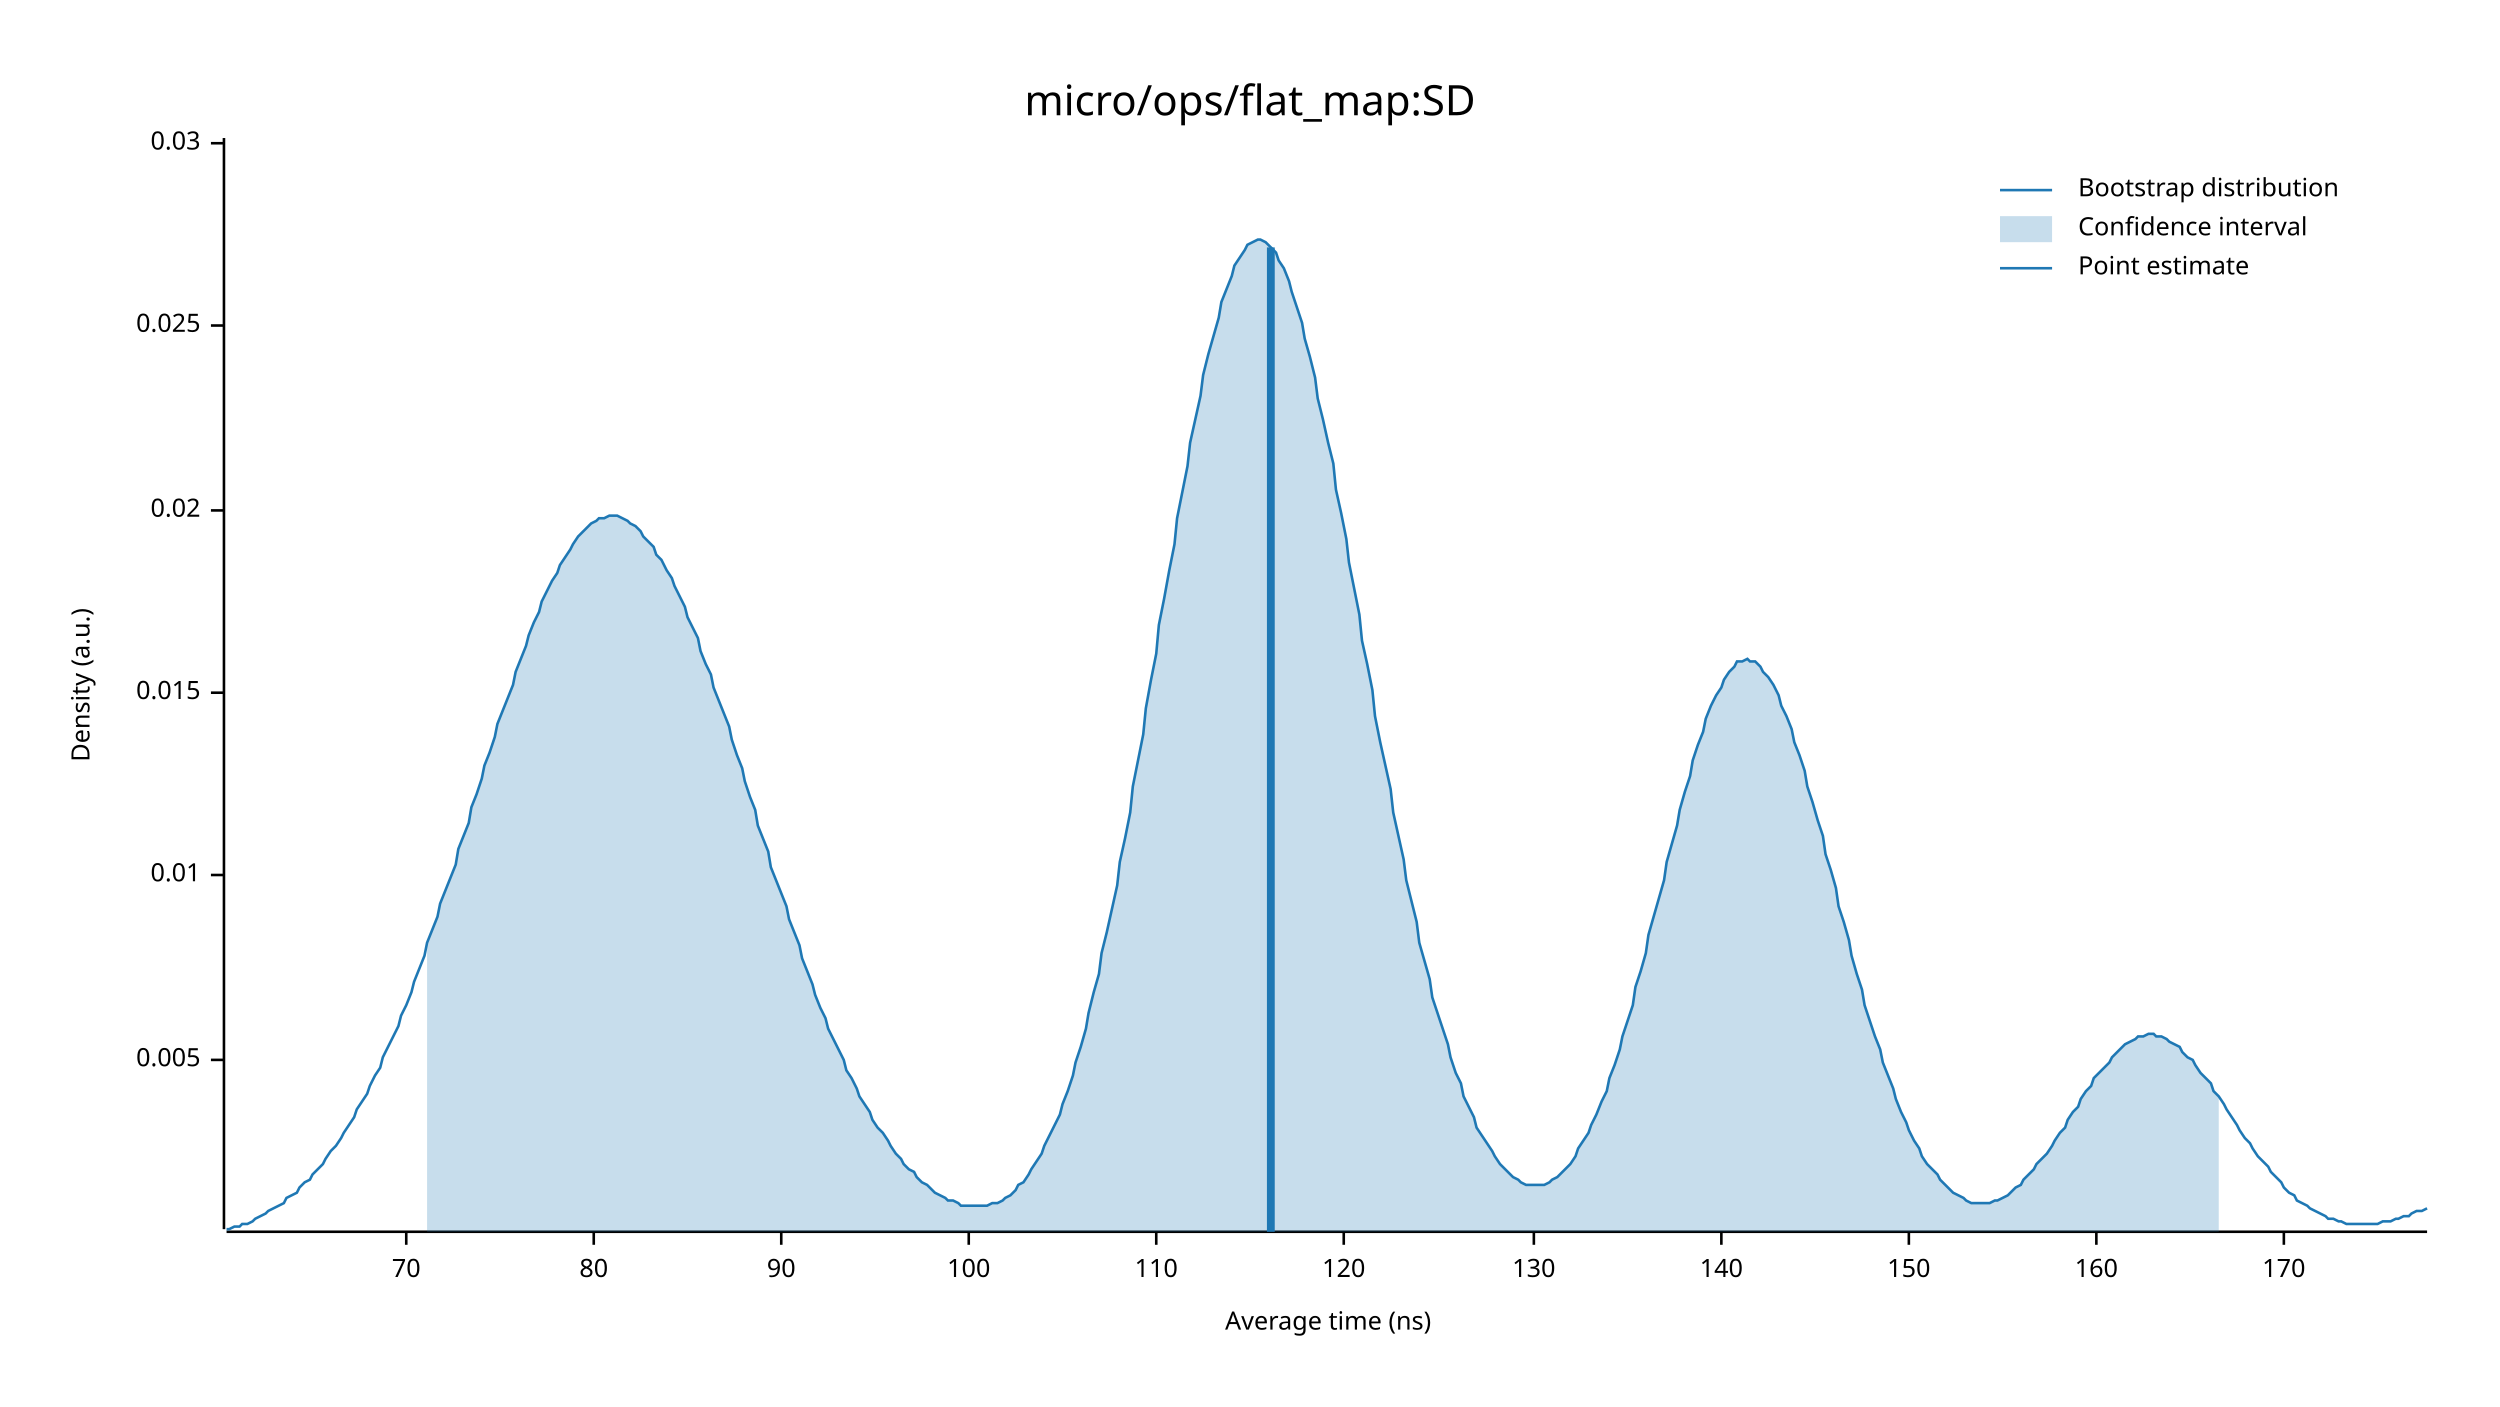
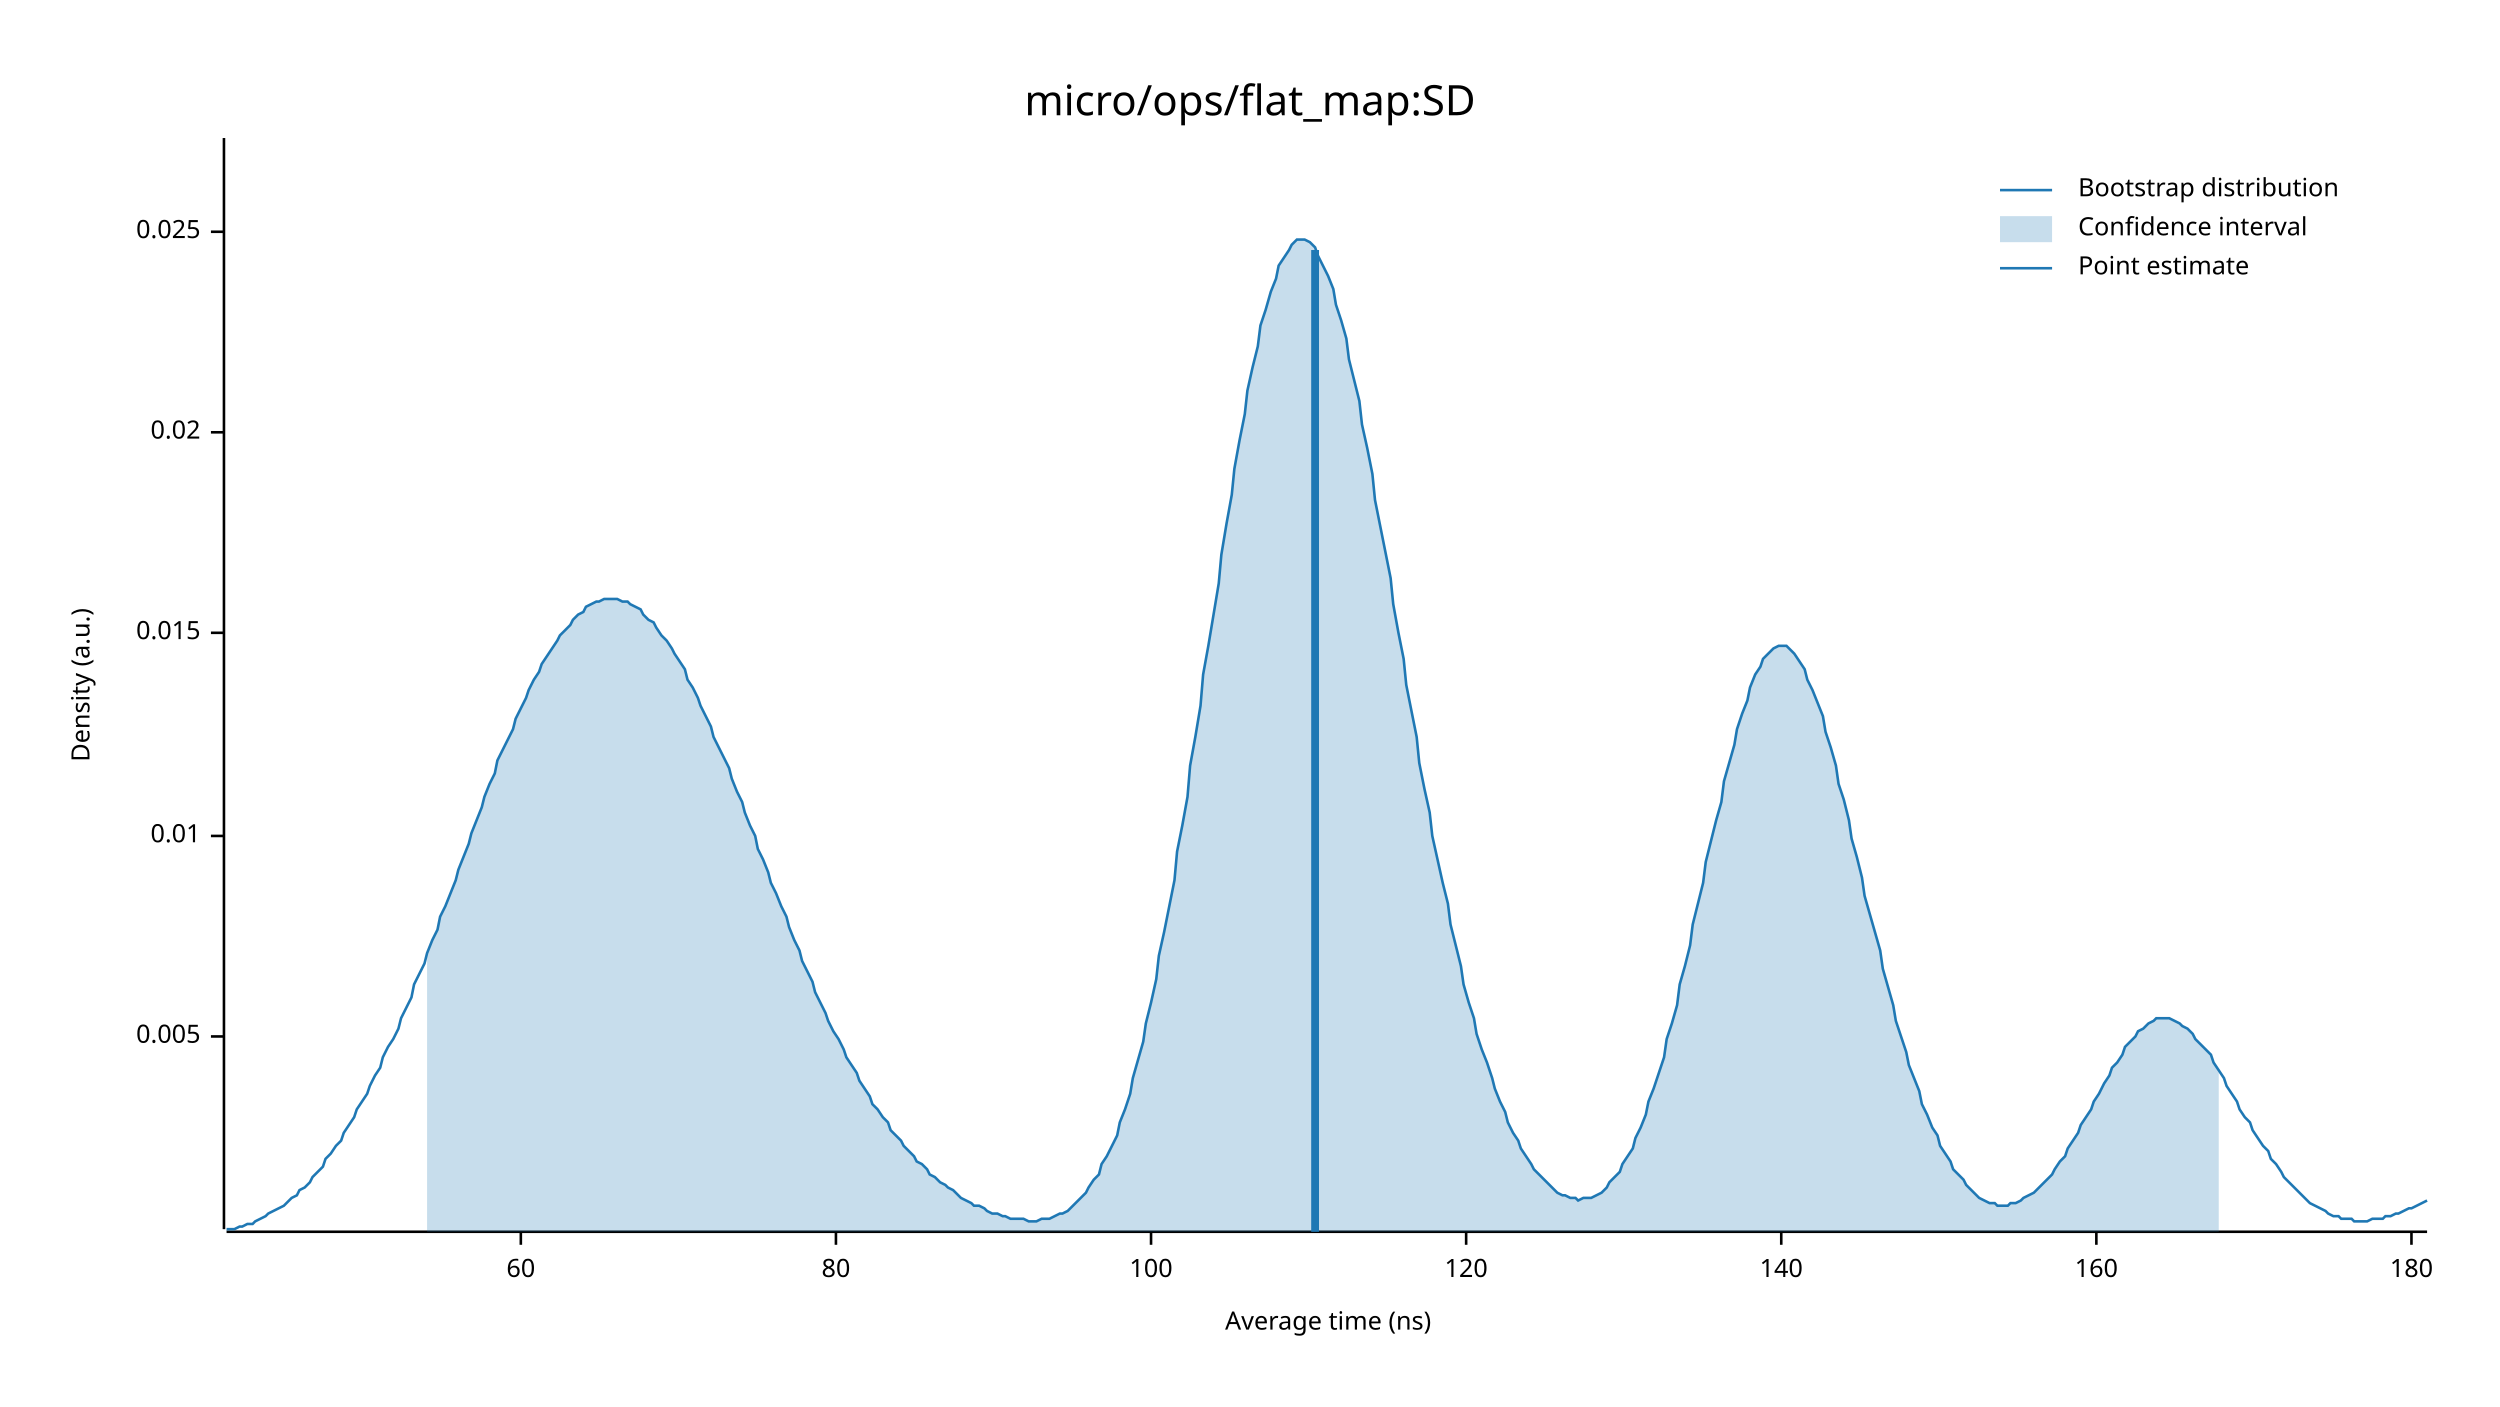
<svg xmlns="http://www.w3.org/2000/svg" width="960" height="540" viewBox="0 0 960 540">
  <text x="480" y="32" dy="0.76em" text-anchor="middle" font-family="sans-serif" font-size="16.129" opacity="1" fill="#000000">
micro/ops/flat_map:SD
</text>
  <text x="27" y="263" dy="0.76em" text-anchor="middle" font-family="sans-serif" font-size="9.677" opacity="1" fill="#000000" transform="rotate(270, 27, 263)">
Density (a.u.)
</text>
  <text x="510" y="513" dy="-0.5ex" text-anchor="middle" font-family="sans-serif" font-size="9.677" opacity="1" fill="#000000">
Average time (ns)
</text>
  <polyline fill="none" opacity="1" stroke="#000000" stroke-width="1" points="86,53 86,472 " />
-   <text x="77" y="407" dy="0.5ex" text-anchor="end" font-family="sans-serif" font-size="9.677" opacity="1" fill="#000000">
+   <text x="77" y="398" dy="0.5ex" text-anchor="end" font-family="sans-serif" font-size="9.677" opacity="1" fill="#000000">
0.005
</text>
-   <polyline fill="none" opacity="1" stroke="#000000" stroke-width="1" points="81,407 86,407 " />
-   <text x="77" y="336" dy="0.5ex" text-anchor="end" font-family="sans-serif" font-size="9.677" opacity="1" fill="#000000">
+   <polyline fill="none" opacity="1" stroke="#000000" stroke-width="1" points="81,398 86,398 " />
+   <text x="77" y="321" dy="0.5ex" text-anchor="end" font-family="sans-serif" font-size="9.677" opacity="1" fill="#000000">
0.01
</text>
-   <polyline fill="none" opacity="1" stroke="#000000" stroke-width="1" points="81,336 86,336 " />
-   <text x="77" y="266" dy="0.5ex" text-anchor="end" font-family="sans-serif" font-size="9.677" opacity="1" fill="#000000">
+   <polyline fill="none" opacity="1" stroke="#000000" stroke-width="1" points="81,321 86,321 " />
+   <text x="77" y="243" dy="0.5ex" text-anchor="end" font-family="sans-serif" font-size="9.677" opacity="1" fill="#000000">
0.015
</text>
-   <polyline fill="none" opacity="1" stroke="#000000" stroke-width="1" points="81,266 86,266 " />
-   <text x="77" y="196" dy="0.5ex" text-anchor="end" font-family="sans-serif" font-size="9.677" opacity="1" fill="#000000">
+   <polyline fill="none" opacity="1" stroke="#000000" stroke-width="1" points="81,243 86,243 " />
+   <text x="77" y="166" dy="0.5ex" text-anchor="end" font-family="sans-serif" font-size="9.677" opacity="1" fill="#000000">
0.02
</text>
-   <polyline fill="none" opacity="1" stroke="#000000" stroke-width="1" points="81,196 86,196 " />
-   <text x="77" y="125" dy="0.5ex" text-anchor="end" font-family="sans-serif" font-size="9.677" opacity="1" fill="#000000">
+   <polyline fill="none" opacity="1" stroke="#000000" stroke-width="1" points="81,166 86,166 " />
+   <text x="77" y="89" dy="0.5ex" text-anchor="end" font-family="sans-serif" font-size="9.677" opacity="1" fill="#000000">
0.025
</text>
-   <polyline fill="none" opacity="1" stroke="#000000" stroke-width="1" points="81,125 86,125 " />
-   <text x="77" y="55" dy="0.5ex" text-anchor="end" font-family="sans-serif" font-size="9.677" opacity="1" fill="#000000">
- 0.03
+   <polyline fill="none" opacity="1" stroke="#000000" stroke-width="1" points="81,89 86,89 " />
+   <polyline fill="none" opacity="1" stroke="#000000" stroke-width="1" points="87,473 932,473 " />
+   <text x="200" y="483" dy="0.76em" text-anchor="middle" font-family="sans-serif" font-size="9.677" opacity="1" fill="#000000">
+ 60
</text>
-   <polyline fill="none" opacity="1" stroke="#000000" stroke-width="1" points="81,55 86,55 " />
-   <polyline fill="none" opacity="1" stroke="#000000" stroke-width="1" points="87,473 932,473 " />
-   <text x="156" y="483" dy="0.76em" text-anchor="middle" font-family="sans-serif" font-size="9.677" opacity="1" fill="#000000">
- 70
- </text>
-   <polyline fill="none" opacity="1" stroke="#000000" stroke-width="1" points="156,473 156,478 " />
-   <text x="228" y="483" dy="0.76em" text-anchor="middle" font-family="sans-serif" font-size="9.677" opacity="1" fill="#000000">
+   <polyline fill="none" opacity="1" stroke="#000000" stroke-width="1" points="200,473 200,478 " />
+   <text x="321" y="483" dy="0.76em" text-anchor="middle" font-family="sans-serif" font-size="9.677" opacity="1" fill="#000000">
80
</text>
-   <polyline fill="none" opacity="1" stroke="#000000" stroke-width="1" points="228,473 228,478 " />
-   <text x="300" y="483" dy="0.76em" text-anchor="middle" font-family="sans-serif" font-size="9.677" opacity="1" fill="#000000">
- 90
- </text>
-   <polyline fill="none" opacity="1" stroke="#000000" stroke-width="1" points="300,473 300,478 " />
-   <text x="372" y="483" dy="0.76em" text-anchor="middle" font-family="sans-serif" font-size="9.677" opacity="1" fill="#000000">
+   <polyline fill="none" opacity="1" stroke="#000000" stroke-width="1" points="321,473 321,478 " />
+   <text x="442" y="483" dy="0.76em" text-anchor="middle" font-family="sans-serif" font-size="9.677" opacity="1" fill="#000000">
100
</text>
-   <polyline fill="none" opacity="1" stroke="#000000" stroke-width="1" points="372,473 372,478 " />
-   <text x="444" y="483" dy="0.76em" text-anchor="middle" font-family="sans-serif" font-size="9.677" opacity="1" fill="#000000">
- 110
- </text>
-   <polyline fill="none" opacity="1" stroke="#000000" stroke-width="1" points="444,473 444,478 " />
-   <text x="516" y="483" dy="0.76em" text-anchor="middle" font-family="sans-serif" font-size="9.677" opacity="1" fill="#000000">
+   <polyline fill="none" opacity="1" stroke="#000000" stroke-width="1" points="442,473 442,478 " />
+   <text x="563" y="483" dy="0.76em" text-anchor="middle" font-family="sans-serif" font-size="9.677" opacity="1" fill="#000000">
120
</text>
-   <polyline fill="none" opacity="1" stroke="#000000" stroke-width="1" points="516,473 516,478 " />
-   <text x="589" y="483" dy="0.76em" text-anchor="middle" font-family="sans-serif" font-size="9.677" opacity="1" fill="#000000">
- 130
- </text>
-   <polyline fill="none" opacity="1" stroke="#000000" stroke-width="1" points="589,473 589,478 " />
-   <text x="661" y="483" dy="0.76em" text-anchor="middle" font-family="sans-serif" font-size="9.677" opacity="1" fill="#000000">
+   <polyline fill="none" opacity="1" stroke="#000000" stroke-width="1" points="563,473 563,478 " />
+   <text x="684" y="483" dy="0.76em" text-anchor="middle" font-family="sans-serif" font-size="9.677" opacity="1" fill="#000000">
140
</text>
-   <polyline fill="none" opacity="1" stroke="#000000" stroke-width="1" points="661,473 661,478 " />
-   <text x="733" y="483" dy="0.76em" text-anchor="middle" font-family="sans-serif" font-size="9.677" opacity="1" fill="#000000">
- 150
- </text>
-   <polyline fill="none" opacity="1" stroke="#000000" stroke-width="1" points="733,473 733,478 " />
+   <polyline fill="none" opacity="1" stroke="#000000" stroke-width="1" points="684,473 684,478 " />
  <text x="805" y="483" dy="0.76em" text-anchor="middle" font-family="sans-serif" font-size="9.677" opacity="1" fill="#000000">
160
</text>
  <polyline fill="none" opacity="1" stroke="#000000" stroke-width="1" points="805,473 805,478 " />
-   <text x="877" y="483" dy="0.76em" text-anchor="middle" font-family="sans-serif" font-size="9.677" opacity="1" fill="#000000">
- 170
+   <text x="926" y="483" dy="0.76em" text-anchor="middle" font-family="sans-serif" font-size="9.677" opacity="1" fill="#000000">
+ 180
</text>
-   <polyline fill="none" opacity="1" stroke="#000000" stroke-width="1" points="877,473 877,478 " />
-   <polyline fill="none" opacity="1" stroke="#1F78B4" stroke-width="1" points="87,472 88,472 90,471 92,471 93,470 95,470 97,469 98,468 100,467 102,466 103,465 105,464 107,463 109,462 110,460 112,459 114,458 115,456 117,454 119,453 120,451 122,449 124,447 125,445 127,442 129,440 131,437 132,435 134,432 136,429 137,426 139,423 141,420 142,417 144,413 146,410 147,406 149,402 151,398 153,394 154,390 156,386 158,381 159,377 161,372 163,367 164,362 166,357 168,352 169,347 171,342 173,337 175,332 176,326 178,321 180,316 181,310 183,305 185,299 186,294 188,289 190,283 191,278 193,273 195,268 197,263 198,258 200,253 202,248 203,244 205,239 207,235 208,231 210,227 212,223 214,220 215,217 217,214 219,211 220,209 222,206 224,204 225,203 227,201 229,200 230,199 232,199 234,198 236,198 237,198 239,199 241,200 242,201 244,202 246,204 247,206 249,208 251,210 252,213 254,215 256,219 258,222 259,225 261,229 263,233 264,237 266,241 268,245 269,250 271,255 273,259 274,264 276,269 278,274 280,279 281,284 283,290 285,295 286,300 288,306 290,311 291,317 293,322 295,327 296,333 298,338 300,343 302,348 303,353 305,358 307,363 308,368 310,373 312,378 313,382 315,387 317,391 318,395 320,399 322,403 324,407 325,411 327,414 329,418 330,421 332,424 334,427 335,430 337,433 339,435 341,438 342,440 344,443 346,445 347,447 349,449 351,450 352,452 354,454 356,455 357,456 359,458 361,459 363,460 364,461 366,461 368,462 369,463 371,463 373,463 374,463 376,463 378,463 379,463 381,462 383,462 385,461 386,460 388,459 390,457 391,455 393,454 395,451 396,449 398,446 400,443 401,440 403,436 405,432 407,428 408,424 410,419 412,413 413,408 415,402 417,395 418,389 420,381 422,374 423,366 425,358 427,349 429,340 430,331 432,322 434,312 435,302 437,292 439,282 440,272 442,261 444,251 445,240 447,230 449,219 451,209 452,199 454,189 456,179 457,170 459,161 461,152 462,144 464,136 466,129 468,122 469,116 471,111 473,106 474,102 476,99 478,96 479,94 481,93 483,92 484,92 486,93 488,95 490,97 491,100 493,103 495,108 496,112 498,118 500,124 501,130 503,137 505,145 506,153 508,161 510,170 512,178 513,188 515,197 517,207 518,216 520,226 522,236 523,246 525,255 527,265 528,275 530,285 532,294 534,303 535,312 537,321 539,330 540,338 542,346 544,354 545,362 547,369 549,376 550,383 552,389 554,395 556,401 557,406 559,412 561,416 562,421 564,425 566,429 567,433 569,436 571,439 573,442 574,444 576,447 578,449 579,450 581,452 583,453 584,454 586,455 588,455 589,455 591,455 593,455 595,454 596,453 598,452 600,450 601,449 603,447 605,444 606,441 608,438 610,435 611,432 613,428 615,423 617,419 618,414 620,409 622,403 623,398 625,392 627,386 628,379 630,373 632,366 633,359 635,352 637,345 639,338 640,331 642,324 644,317 645,311 647,304 649,298 650,292 652,286 654,281 655,276 657,271 659,267 661,264 662,261 664,258 666,256 667,254 669,254 671,253 672,254 674,254 676,256 677,258 679,260 681,263 683,267 684,271 686,275 688,280 689,285 691,290 693,296 694,302 696,308 698,315 700,321 701,328 703,334 705,341 706,348 708,354 710,361 711,367 713,374 715,380 716,386 718,392 720,398 722,403 723,408 725,413 727,418 728,422 730,427 732,431 733,434 735,438 737,441 738,444 740,447 742,449 744,451 745,453 747,455 749,457 750,458 752,459 754,460 755,461 757,462 759,462 760,462 762,462 764,462 766,461 767,461 769,460 771,459 772,458 774,456 776,455 777,453 779,451 781,449 782,447 784,445 786,443 788,440 789,438 791,435 793,433 794,430 796,427 798,425 799,422 801,419 803,417 804,414 806,412 808,410 810,408 811,406 813,404 815,402 816,401 818,400 820,399 821,398 823,398 825,397 827,397 828,398 830,398 832,399 833,400 835,401 837,402 838,404 840,406 842,407 843,409 845,412 847,414 849,416 850,419 852,421 854,424 855,426 857,429 859,432 860,434 862,437 864,439 865,441 867,444 869,446 871,448 872,450 874,452 876,454 877,456 879,458 881,459 882,461 884,462 886,463 887,464 889,465 891,466 893,467 894,468 896,468 898,469 899,469 901,470 903,470 904,470 906,470 908,470 909,470 911,470 913,470 915,469 916,469 918,469 920,468 921,468 923,467 925,467 926,466 928,465 930,465 932,464 " />
-   <polygon opacity="0.25" fill="#1F78B4" points="164,362 166,357 168,352 169,347 171,342 173,337 175,332 176,326 178,321 180,316 181,310 183,305 185,299 186,294 188,289 190,283 191,278 193,273 195,268 197,263 198,258 200,253 202,248 203,244 205,239 207,235 208,231 210,227 212,223 214,220 215,217 217,214 219,211 220,209 222,206 224,204 225,203 227,201 229,200 230,199 232,199 234,198 236,198 237,198 239,199 241,200 242,201 244,202 246,204 247,206 249,208 251,210 252,213 254,215 256,219 258,222 259,225 261,229 263,233 264,237 266,241 268,245 269,250 271,255 273,259 274,264 276,269 278,274 280,279 281,284 283,290 285,295 286,300 288,306 290,311 291,317 293,322 295,327 296,333 298,338 300,343 302,348 303,353 305,358 307,363 308,368 310,373 312,378 313,382 315,387 317,391 318,395 320,399 322,403 324,407 325,411 327,414 329,418 330,421 332,424 334,427 335,430 337,433 339,435 341,438 342,440 344,443 346,445 347,447 349,449 351,450 352,452 354,454 356,455 357,456 359,458 361,459 363,460 364,461 366,461 368,462 369,463 371,463 373,463 374,463 376,463 378,463 379,463 381,462 383,462 385,461 386,460 388,459 390,457 391,455 393,454 395,451 396,449 398,446 400,443 401,440 403,436 405,432 407,428 408,424 410,419 412,413 413,408 415,402 417,395 418,389 420,381 422,374 423,366 425,358 427,349 429,340 430,331 432,322 434,312 435,302 437,292 439,282 440,272 442,261 444,251 445,240 447,230 449,219 451,209 452,199 454,189 456,179 457,170 459,161 461,152 462,144 464,136 466,129 468,122 469,116 471,111 473,106 474,102 476,99 478,96 479,94 481,93 483,92 484,92 486,93 488,95 490,97 491,100 493,103 495,108 496,112 498,118 500,124 501,130 503,137 505,145 506,153 508,161 510,170 512,178 513,188 515,197 517,207 518,216 520,226 522,236 523,246 525,255 527,265 528,275 530,285 532,294 534,303 535,312 537,321 539,330 540,338 542,346 544,354 545,362 547,369 549,376 550,383 552,389 554,395 556,401 557,406 559,412 561,416 562,421 564,425 566,429 567,433 569,436 571,439 573,442 574,444 576,447 578,449 579,450 581,452 583,453 584,454 586,455 588,455 589,455 591,455 593,455 595,454 596,453 598,452 600,450 601,449 603,447 605,444 606,441 608,438 610,435 611,432 613,428 615,423 617,419 618,414 620,409 622,403 623,398 625,392 627,386 628,379 630,373 632,366 633,359 635,352 637,345 639,338 640,331 642,324 644,317 645,311 647,304 649,298 650,292 652,286 654,281 655,276 657,271 659,267 661,264 662,261 664,258 666,256 667,254 669,254 671,253 672,254 674,254 676,256 677,258 679,260 681,263 683,267 684,271 686,275 688,280 689,285 691,290 693,296 694,302 696,308 698,315 700,321 701,328 703,334 705,341 706,348 708,354 710,361 711,367 713,374 715,380 716,386 718,392 720,398 722,403 723,408 725,413 727,418 728,422 730,427 732,431 733,434 735,438 737,441 738,444 740,447 742,449 744,451 745,453 747,455 749,457 750,458 752,459 754,460 755,461 757,462 759,462 760,462 762,462 764,462 766,461 767,461 769,460 771,459 772,458 774,456 776,455 777,453 779,451 781,449 782,447 784,445 786,443 788,440 789,438 791,435 793,433 794,430 796,427 798,425 799,422 801,419 803,417 804,414 806,412 808,410 810,408 811,406 813,404 815,402 816,401 818,400 820,399 821,398 823,398 825,397 827,397 828,398 830,398 832,399 833,400 835,401 837,402 838,404 840,406 842,407 843,409 845,412 847,414 849,416 850,419 852,421 852,473 164,473 " />
-   <polyline fill="none" opacity="1" stroke="#1F78B4" stroke-width="3" points="488,473 488,95 " />
+   <polyline fill="none" opacity="1" stroke="#000000" stroke-width="1" points="926,473 926,478 " />
+   <polyline fill="none" opacity="1" stroke="#1F78B4" stroke-width="1" points="87,472 88,472 90,472 92,471 93,471 95,470 97,470 98,469 100,468 102,467 103,466 105,465 107,464 109,463 110,462 112,460 114,459 115,457 117,456 119,454 120,452 122,450 124,448 125,445 127,443 129,440 131,438 132,435 134,432 136,429 137,426 139,423 141,420 142,417 144,413 146,410 147,406 149,402 151,399 153,395 154,391 156,387 158,383 159,378 161,374 163,370 164,366 166,361 168,357 169,352 171,348 173,343 175,338 176,334 178,329 180,324 181,320 183,315 185,310 186,306 188,301 190,297 191,292 193,288 195,284 197,280 198,276 200,272 202,268 203,265 205,261 207,258 208,255 210,252 212,249 214,246 215,244 217,242 219,240 220,238 222,236 224,235 225,233 227,232 229,231 230,231 232,230 234,230 236,230 237,230 239,231 241,231 242,232 244,233 246,234 247,236 249,238 251,239 252,241 254,244 256,246 258,249 259,251 261,254 263,257 264,261 266,264 268,268 269,271 271,275 273,279 274,283 276,287 278,291 280,295 281,299 283,304 285,308 286,312 288,317 290,321 291,326 293,330 295,335 296,339 298,343 300,348 302,352 303,356 305,361 307,365 308,369 310,373 312,377 313,381 315,385 317,389 318,392 320,396 322,399 324,403 325,406 327,409 329,412 330,415 332,418 334,421 335,424 337,426 339,429 341,431 342,434 344,436 346,438 347,440 349,442 351,444 352,446 354,447 356,449 357,451 359,452 361,454 363,455 364,456 366,457 368,459 369,460 371,461 373,462 374,463 376,463 378,464 379,465 381,466 383,466 385,467 386,467 388,468 390,468 391,468 393,468 395,469 396,469 398,469 400,468 401,468 403,468 405,467 407,466 408,466 410,465 412,463 413,462 415,460 417,458 418,456 420,453 422,451 423,447 425,444 427,440 429,436 430,431 432,426 434,420 435,414 437,407 439,400 440,393 442,385 444,376 445,367 447,358 449,348 451,338 452,327 454,317 456,306 457,294 459,283 461,271 462,259 464,248 466,236 468,224 469,213 471,201 473,190 474,180 476,169 478,159 479,150 481,141 483,133 484,125 486,119 488,112 490,107 491,102 493,99 495,96 496,94 498,92 500,92 501,92 503,93 505,95 506,98 508,102 510,106 512,111 513,117 515,123 517,130 518,138 520,146 522,154 523,163 525,172 527,182 528,192 530,202 532,212 534,222 535,232 537,243 539,253 540,263 542,273 544,283 545,293 547,303 549,312 550,321 552,330 554,339 556,347 557,355 559,363 561,371 562,378 564,385 566,391 567,397 569,403 571,408 573,414 574,418 576,423 578,427 579,431 581,435 583,438 584,441 586,444 588,447 589,449 591,451 593,453 595,455 596,456 598,458 600,459 601,459 603,460 605,460 606,461 608,460 610,460 611,460 613,459 615,458 617,456 618,454 620,452 622,450 623,447 625,444 627,441 628,437 630,433 632,428 633,423 635,418 637,412 639,406 640,399 642,393 644,386 645,378 647,371 649,363 650,355 652,347 654,339 655,331 657,323 659,315 661,308 662,300 664,293 666,286 667,280 669,274 671,269 672,264 674,259 676,256 677,253 679,251 681,249 683,248 684,248 686,248 688,250 689,251 691,254 693,257 694,261 696,265 698,270 700,275 701,281 703,287 705,294 706,301 708,307 710,315 711,322 713,329 715,337 716,344 718,351 720,358 722,365 723,372 725,379 727,386 728,392 730,398 732,404 733,409 735,414 737,419 738,424 740,428 742,433 744,436 745,440 747,443 749,446 750,449 752,451 754,453 755,455 757,457 759,459 760,460 762,461 764,462 766,462 767,463 769,463 771,463 772,462 774,462 776,461 777,460 779,459 781,458 782,457 784,455 786,453 788,451 789,449 791,446 793,444 794,441 796,438 798,435 799,432 801,429 803,426 804,423 806,420 808,416 810,413 811,410 813,408 815,405 816,402 818,400 820,398 821,396 823,395 825,393 827,392 828,391 830,391 832,391 833,391 835,392 837,393 838,394 840,395 842,397 843,399 845,401 847,403 849,405 850,408 852,411 854,414 855,417 857,420 859,423 860,426 862,429 864,431 865,434 867,437 869,440 871,442 872,445 874,447 876,450 877,452 879,454 881,456 882,457 884,459 886,461 887,462 889,463 891,464 893,465 894,466 896,467 898,467 899,468 901,468 903,468 904,469 906,469 908,469 909,469 911,468 913,468 915,468 916,467 918,467 920,466 921,466 923,465 925,464 926,464 928,463 930,462 932,461 " />
+   <polygon opacity="0.25" fill="#1F78B4" points="164,366 166,361 168,357 169,352 171,348 173,343 175,338 176,334 178,329 180,324 181,320 183,315 185,310 186,306 188,301 190,297 191,292 193,288 195,284 197,280 198,276 200,272 202,268 203,265 205,261 207,258 208,255 210,252 212,249 214,246 215,244 217,242 219,240 220,238 222,236 224,235 225,233 227,232 229,231 230,231 232,230 234,230 236,230 237,230 239,231 241,231 242,232 244,233 246,234 247,236 249,238 251,239 252,241 254,244 256,246 258,249 259,251 261,254 263,257 264,261 266,264 268,268 269,271 271,275 273,279 274,283 276,287 278,291 280,295 281,299 283,304 285,308 286,312 288,317 290,321 291,326 293,330 295,335 296,339 298,343 300,348 302,352 303,356 305,361 307,365 308,369 310,373 312,377 313,381 315,385 317,389 318,392 320,396 322,399 324,403 325,406 327,409 329,412 330,415 332,418 334,421 335,424 337,426 339,429 341,431 342,434 344,436 346,438 347,440 349,442 351,444 352,446 354,447 356,449 357,451 359,452 361,454 363,455 364,456 366,457 368,459 369,460 371,461 373,462 374,463 376,463 378,464 379,465 381,466 383,466 385,467 386,467 388,468 390,468 391,468 393,468 395,469 396,469 398,469 400,468 401,468 403,468 405,467 407,466 408,466 410,465 412,463 413,462 415,460 417,458 418,456 420,453 422,451 423,447 425,444 427,440 429,436 430,431 432,426 434,420 435,414 437,407 439,400 440,393 442,385 444,376 445,367 447,358 449,348 451,338 452,327 454,317 456,306 457,294 459,283 461,271 462,259 464,248 466,236 468,224 469,213 471,201 473,190 474,180 476,169 478,159 479,150 481,141 483,133 484,125 486,119 488,112 490,107 491,102 493,99 495,96 496,94 498,92 500,92 501,92 503,93 505,95 506,98 508,102 510,106 512,111 513,117 515,123 517,130 518,138 520,146 522,154 523,163 525,172 527,182 528,192 530,202 532,212 534,222 535,232 537,243 539,253 540,263 542,273 544,283 545,293 547,303 549,312 550,321 552,330 554,339 556,347 557,355 559,363 561,371 562,378 564,385 566,391 567,397 569,403 571,408 573,414 574,418 576,423 578,427 579,431 581,435 583,438 584,441 586,444 588,447 589,449 591,451 593,453 595,455 596,456 598,458 600,459 601,459 603,460 605,460 606,461 608,460 610,460 611,460 613,459 615,458 617,456 618,454 620,452 622,450 623,447 625,444 627,441 628,437 630,433 632,428 633,423 635,418 637,412 639,406 640,399 642,393 644,386 645,378 647,371 649,363 650,355 652,347 654,339 655,331 657,323 659,315 661,308 662,300 664,293 666,286 667,280 669,274 671,269 672,264 674,259 676,256 677,253 679,251 681,249 683,248 684,248 686,248 688,250 689,251 691,254 693,257 694,261 696,265 698,270 700,275 701,281 703,287 705,294 706,301 708,307 710,315 711,322 713,329 715,337 716,344 718,351 720,358 722,365 723,372 725,379 727,386 728,392 730,398 732,404 733,409 735,414 737,419 738,424 740,428 742,433 744,436 745,440 747,443 749,446 750,449 752,451 754,453 755,455 757,457 759,459 760,460 762,461 764,462 766,462 767,463 769,463 771,463 772,462 774,462 776,461 777,460 779,459 781,458 782,457 784,455 786,453 788,451 789,449 791,446 793,444 794,441 796,438 798,435 799,432 801,429 803,426 804,423 806,420 808,416 810,413 811,410 813,408 815,405 816,402 818,400 820,398 821,396 823,395 825,393 827,392 828,391 830,391 832,391 833,391 835,392 837,393 838,394 840,395 842,397 843,399 845,401 847,403 849,405 850,408 852,411 852,473 164,473 " />
+   <polyline fill="none" opacity="1" stroke="#1F78B4" stroke-width="3" points="505,473 505,96 " />
  <text x="798" y="68" dy="0.76em" text-anchor="start" font-family="sans-serif" font-size="9.677" opacity="1" fill="#000000">
Bootstrap distribution
</text>
  <text x="798" y="83" dy="0.76em" text-anchor="start" font-family="sans-serif" font-size="9.677" opacity="1" fill="#000000">
Confidence interval
</text>
  <text x="798" y="98" dy="0.76em" text-anchor="start" font-family="sans-serif" font-size="9.677" opacity="1" fill="#000000">
Point estimate
</text>
  <polyline fill="none" opacity="1" stroke="#1F78B4" stroke-width="1" points="768,73 788,73 " />
  <rect x="768" y="83" width="20" height="10" opacity="0.25" fill="#1F78B4" stroke="none" />
  <polyline fill="none" opacity="1" stroke="#1F78B4" stroke-width="1" points="768,103 788,103 " />
</svg>
